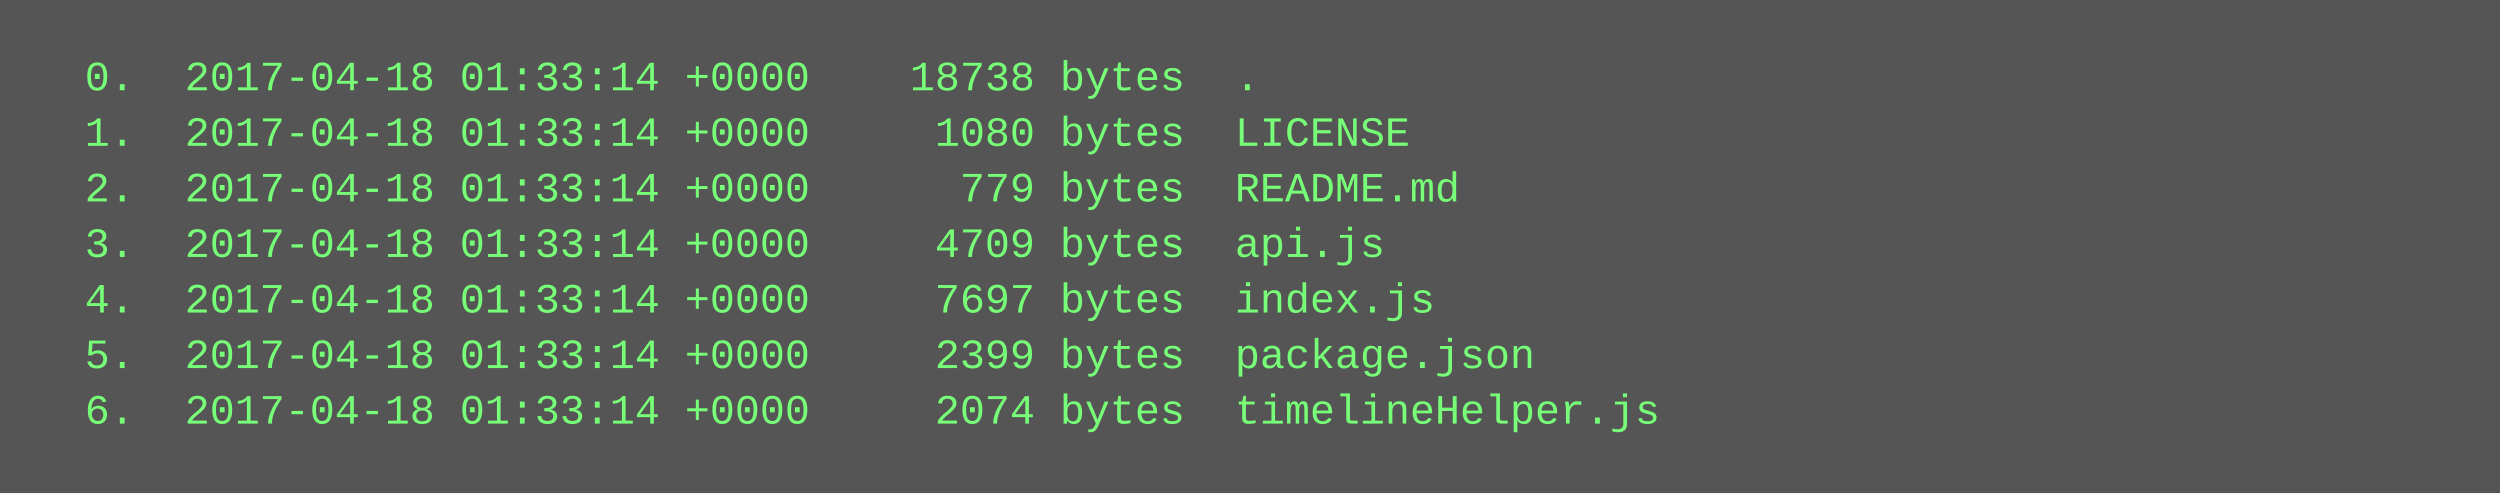
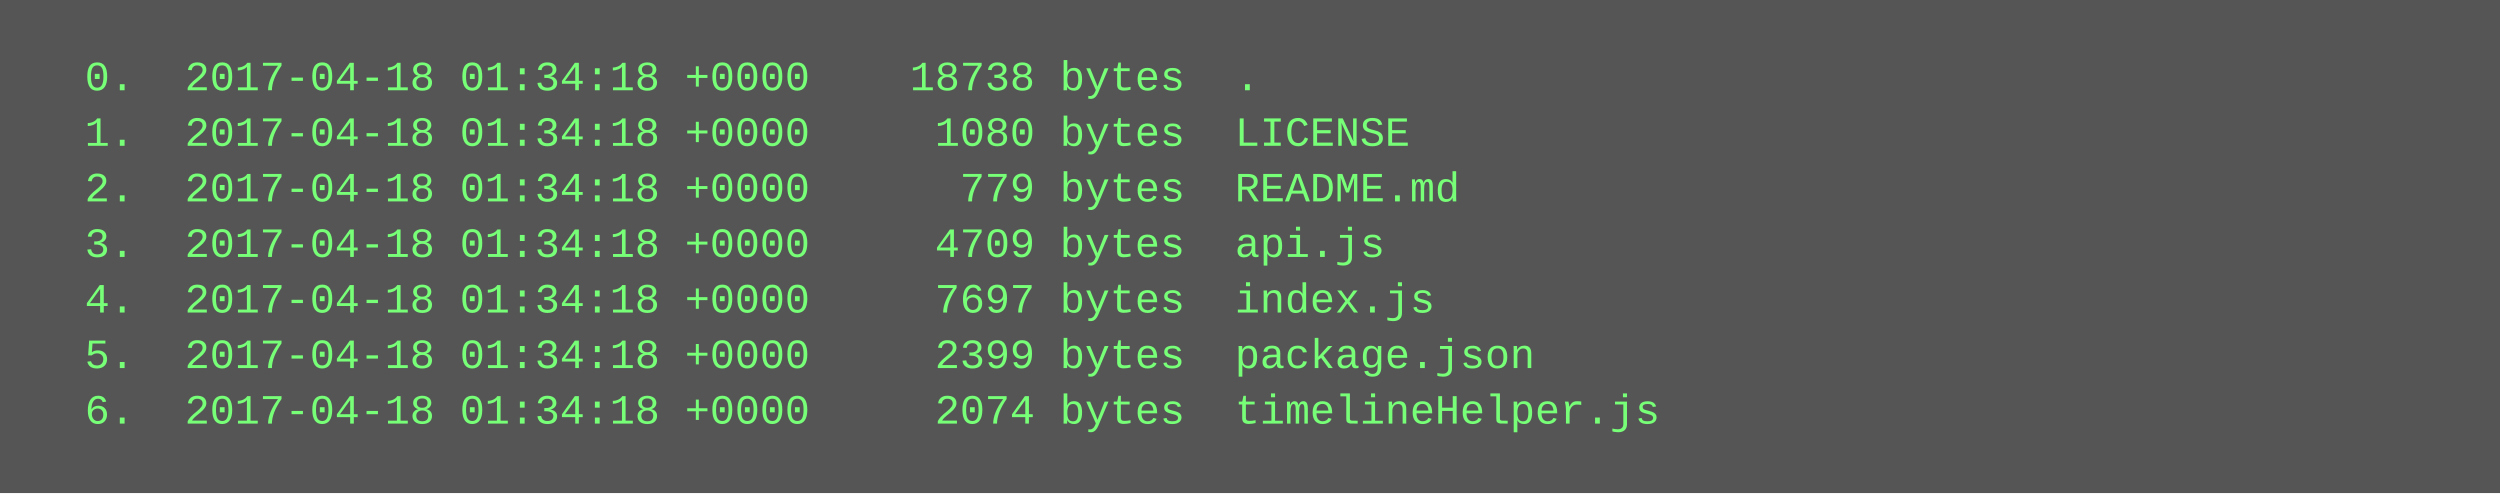
<svg xmlns="http://www.w3.org/2000/svg" height="142" width="720">
  <rect height="142" fill="#555" width="720" />
  <text fill="#7f7" font-family="Courier New" font-size="12" xml:space="preserve">
-     <tspan x="10" y="26">  0.  2017-04-18 01:33:14 +0000    18738 bytes  .</tspan>
-     <tspan x="10" y="42">  1.  2017-04-18 01:33:14 +0000     1080 bytes  LICENSE</tspan>
-     <tspan x="10" y="58">  2.  2017-04-18 01:33:14 +0000      779 bytes  README.md</tspan>
-     <tspan x="10" y="74">  3.  2017-04-18 01:33:14 +0000     4709 bytes  api.js</tspan>
-     <tspan x="10" y="90">  4.  2017-04-18 01:33:14 +0000     7697 bytes  index.js</tspan>
-     <tspan x="10" y="106">  5.  2017-04-18 01:33:14 +0000     2399 bytes  package.json</tspan>
-     <tspan x="10" y="122">  6.  2017-04-18 01:33:14 +0000     2074 bytes  timelineHelper.js</tspan>
+     <tspan x="10" y="26">  0.  2017-04-18 01:34:18 +0000    18738 bytes  .</tspan>
+     <tspan x="10" y="42">  1.  2017-04-18 01:34:18 +0000     1080 bytes  LICENSE</tspan>
+     <tspan x="10" y="58">  2.  2017-04-18 01:34:18 +0000      779 bytes  README.md</tspan>
+     <tspan x="10" y="74">  3.  2017-04-18 01:34:18 +0000     4709 bytes  api.js</tspan>
+     <tspan x="10" y="90">  4.  2017-04-18 01:34:18 +0000     7697 bytes  index.js</tspan>
+     <tspan x="10" y="106">  5.  2017-04-18 01:34:18 +0000     2399 bytes  package.json</tspan>
+     <tspan x="10" y="122">  6.  2017-04-18 01:34:18 +0000     2074 bytes  timelineHelper.js</tspan>
  </text>
</svg>
